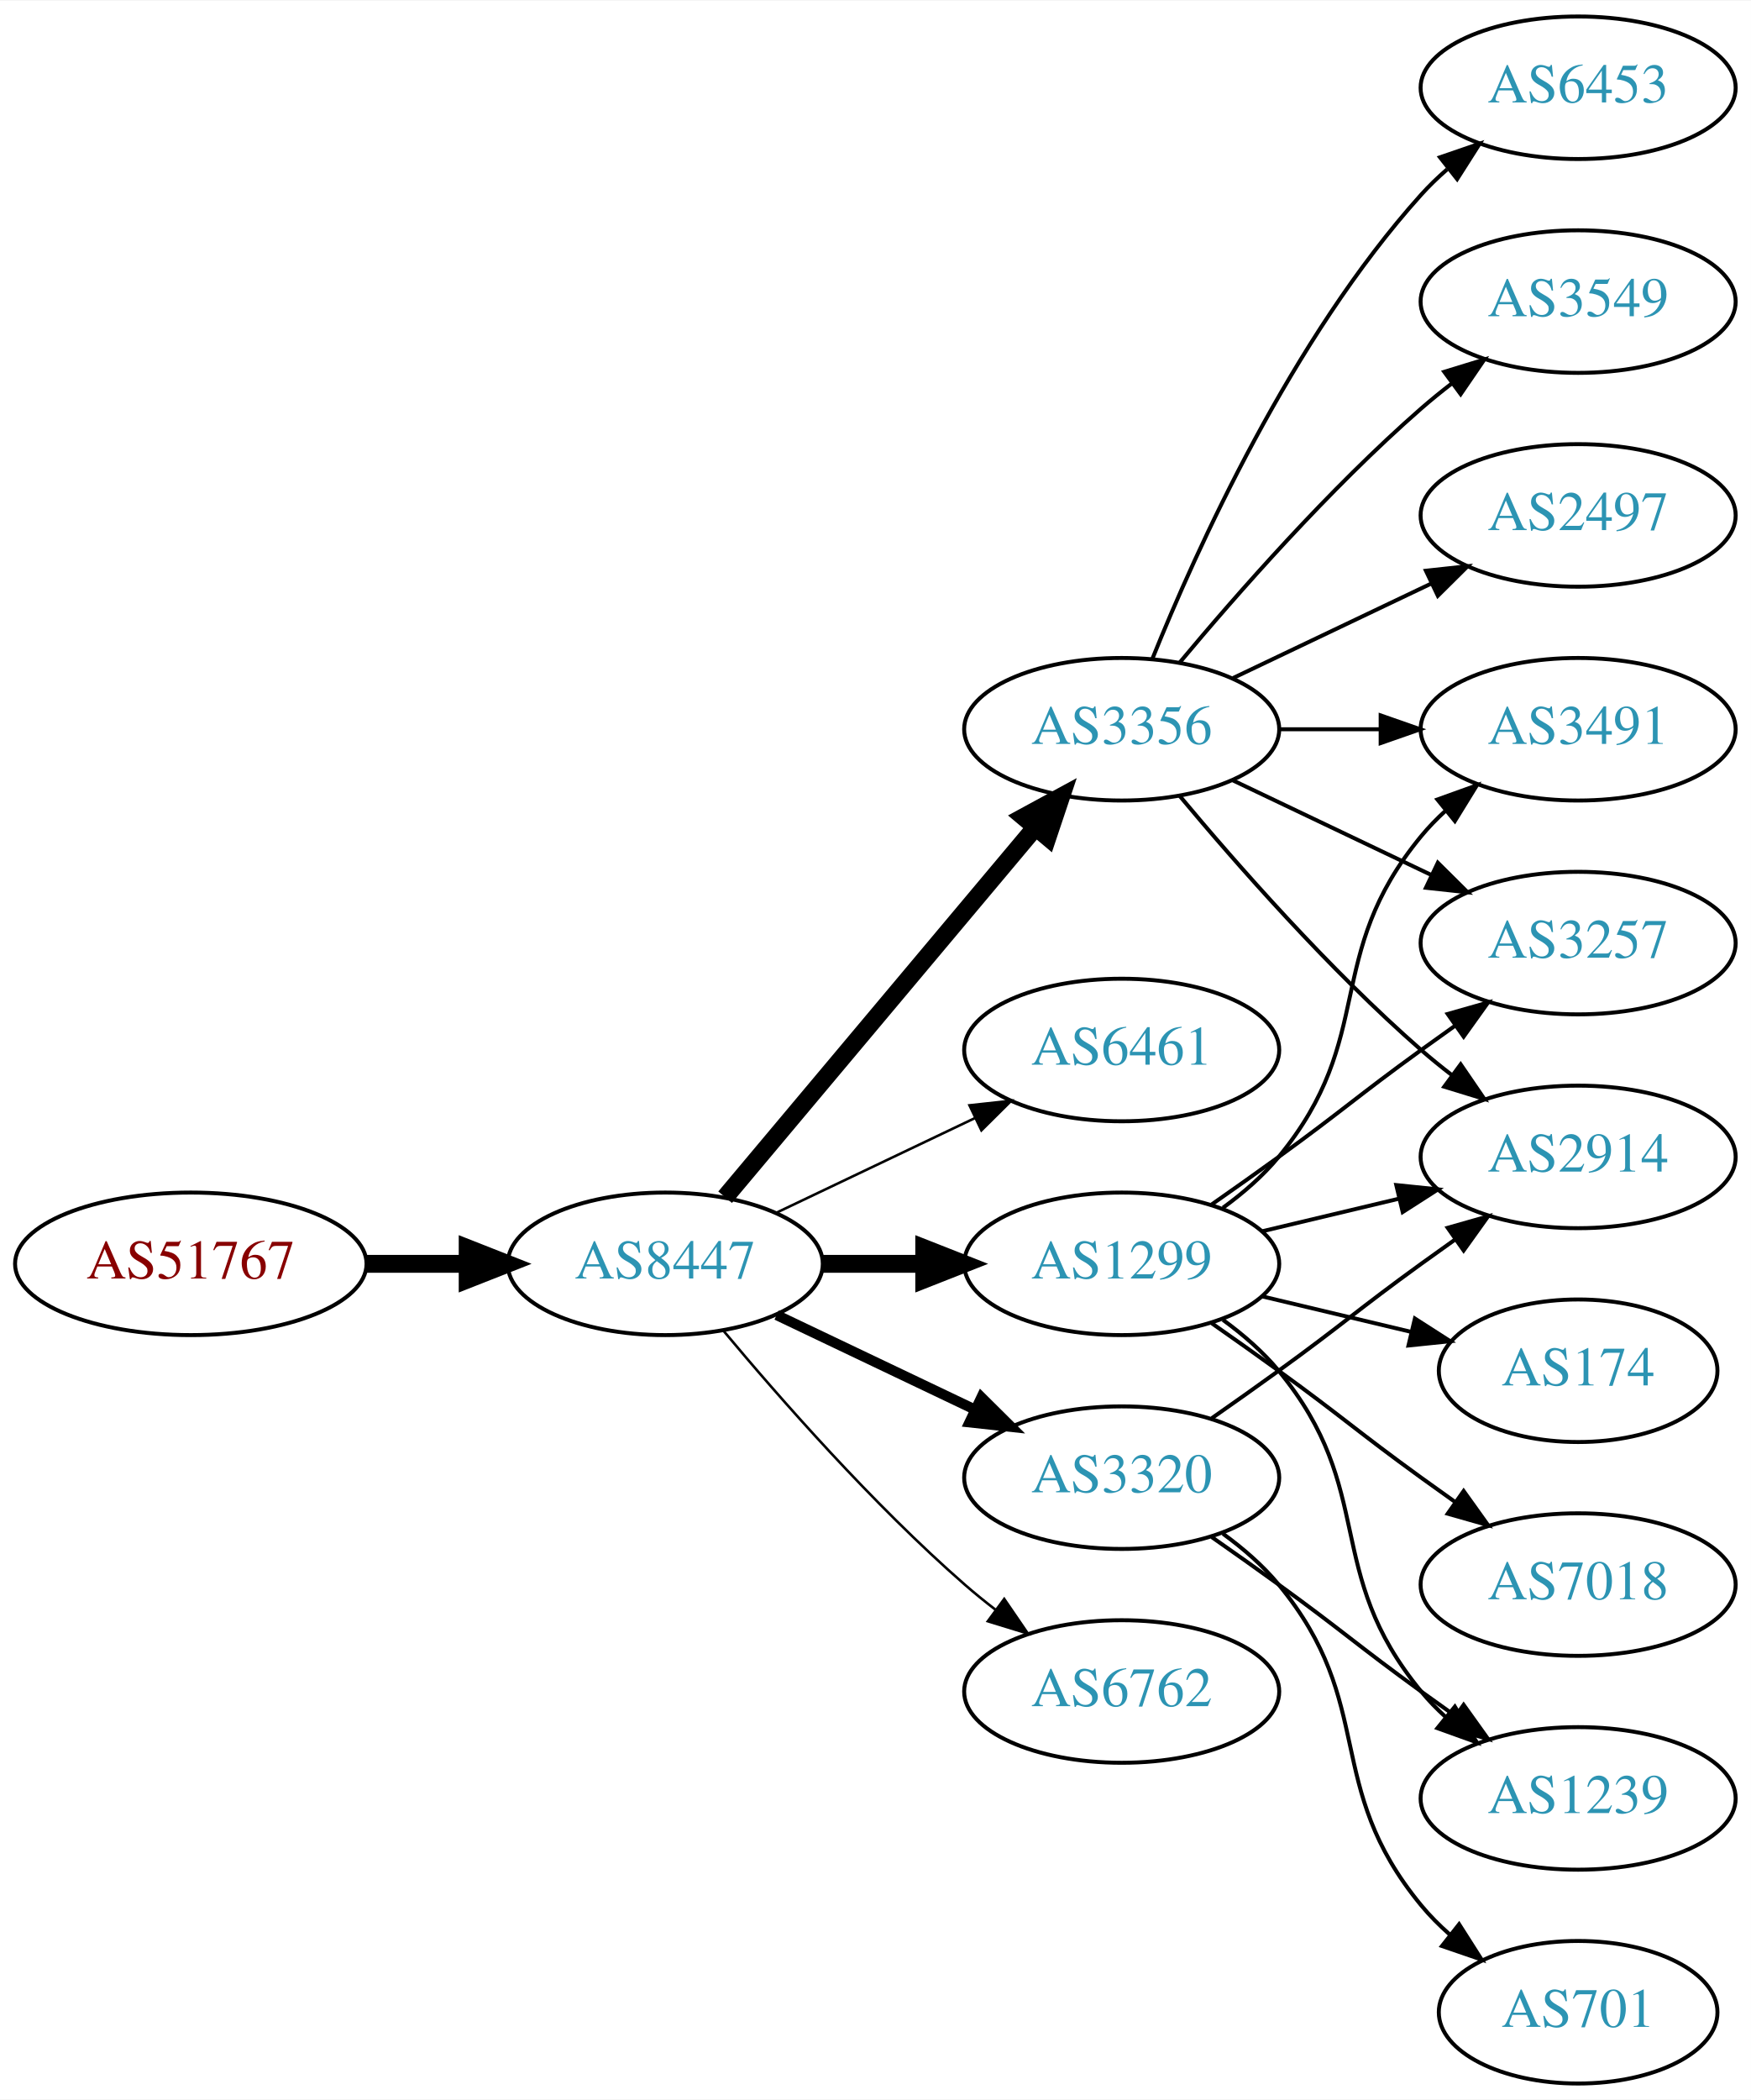
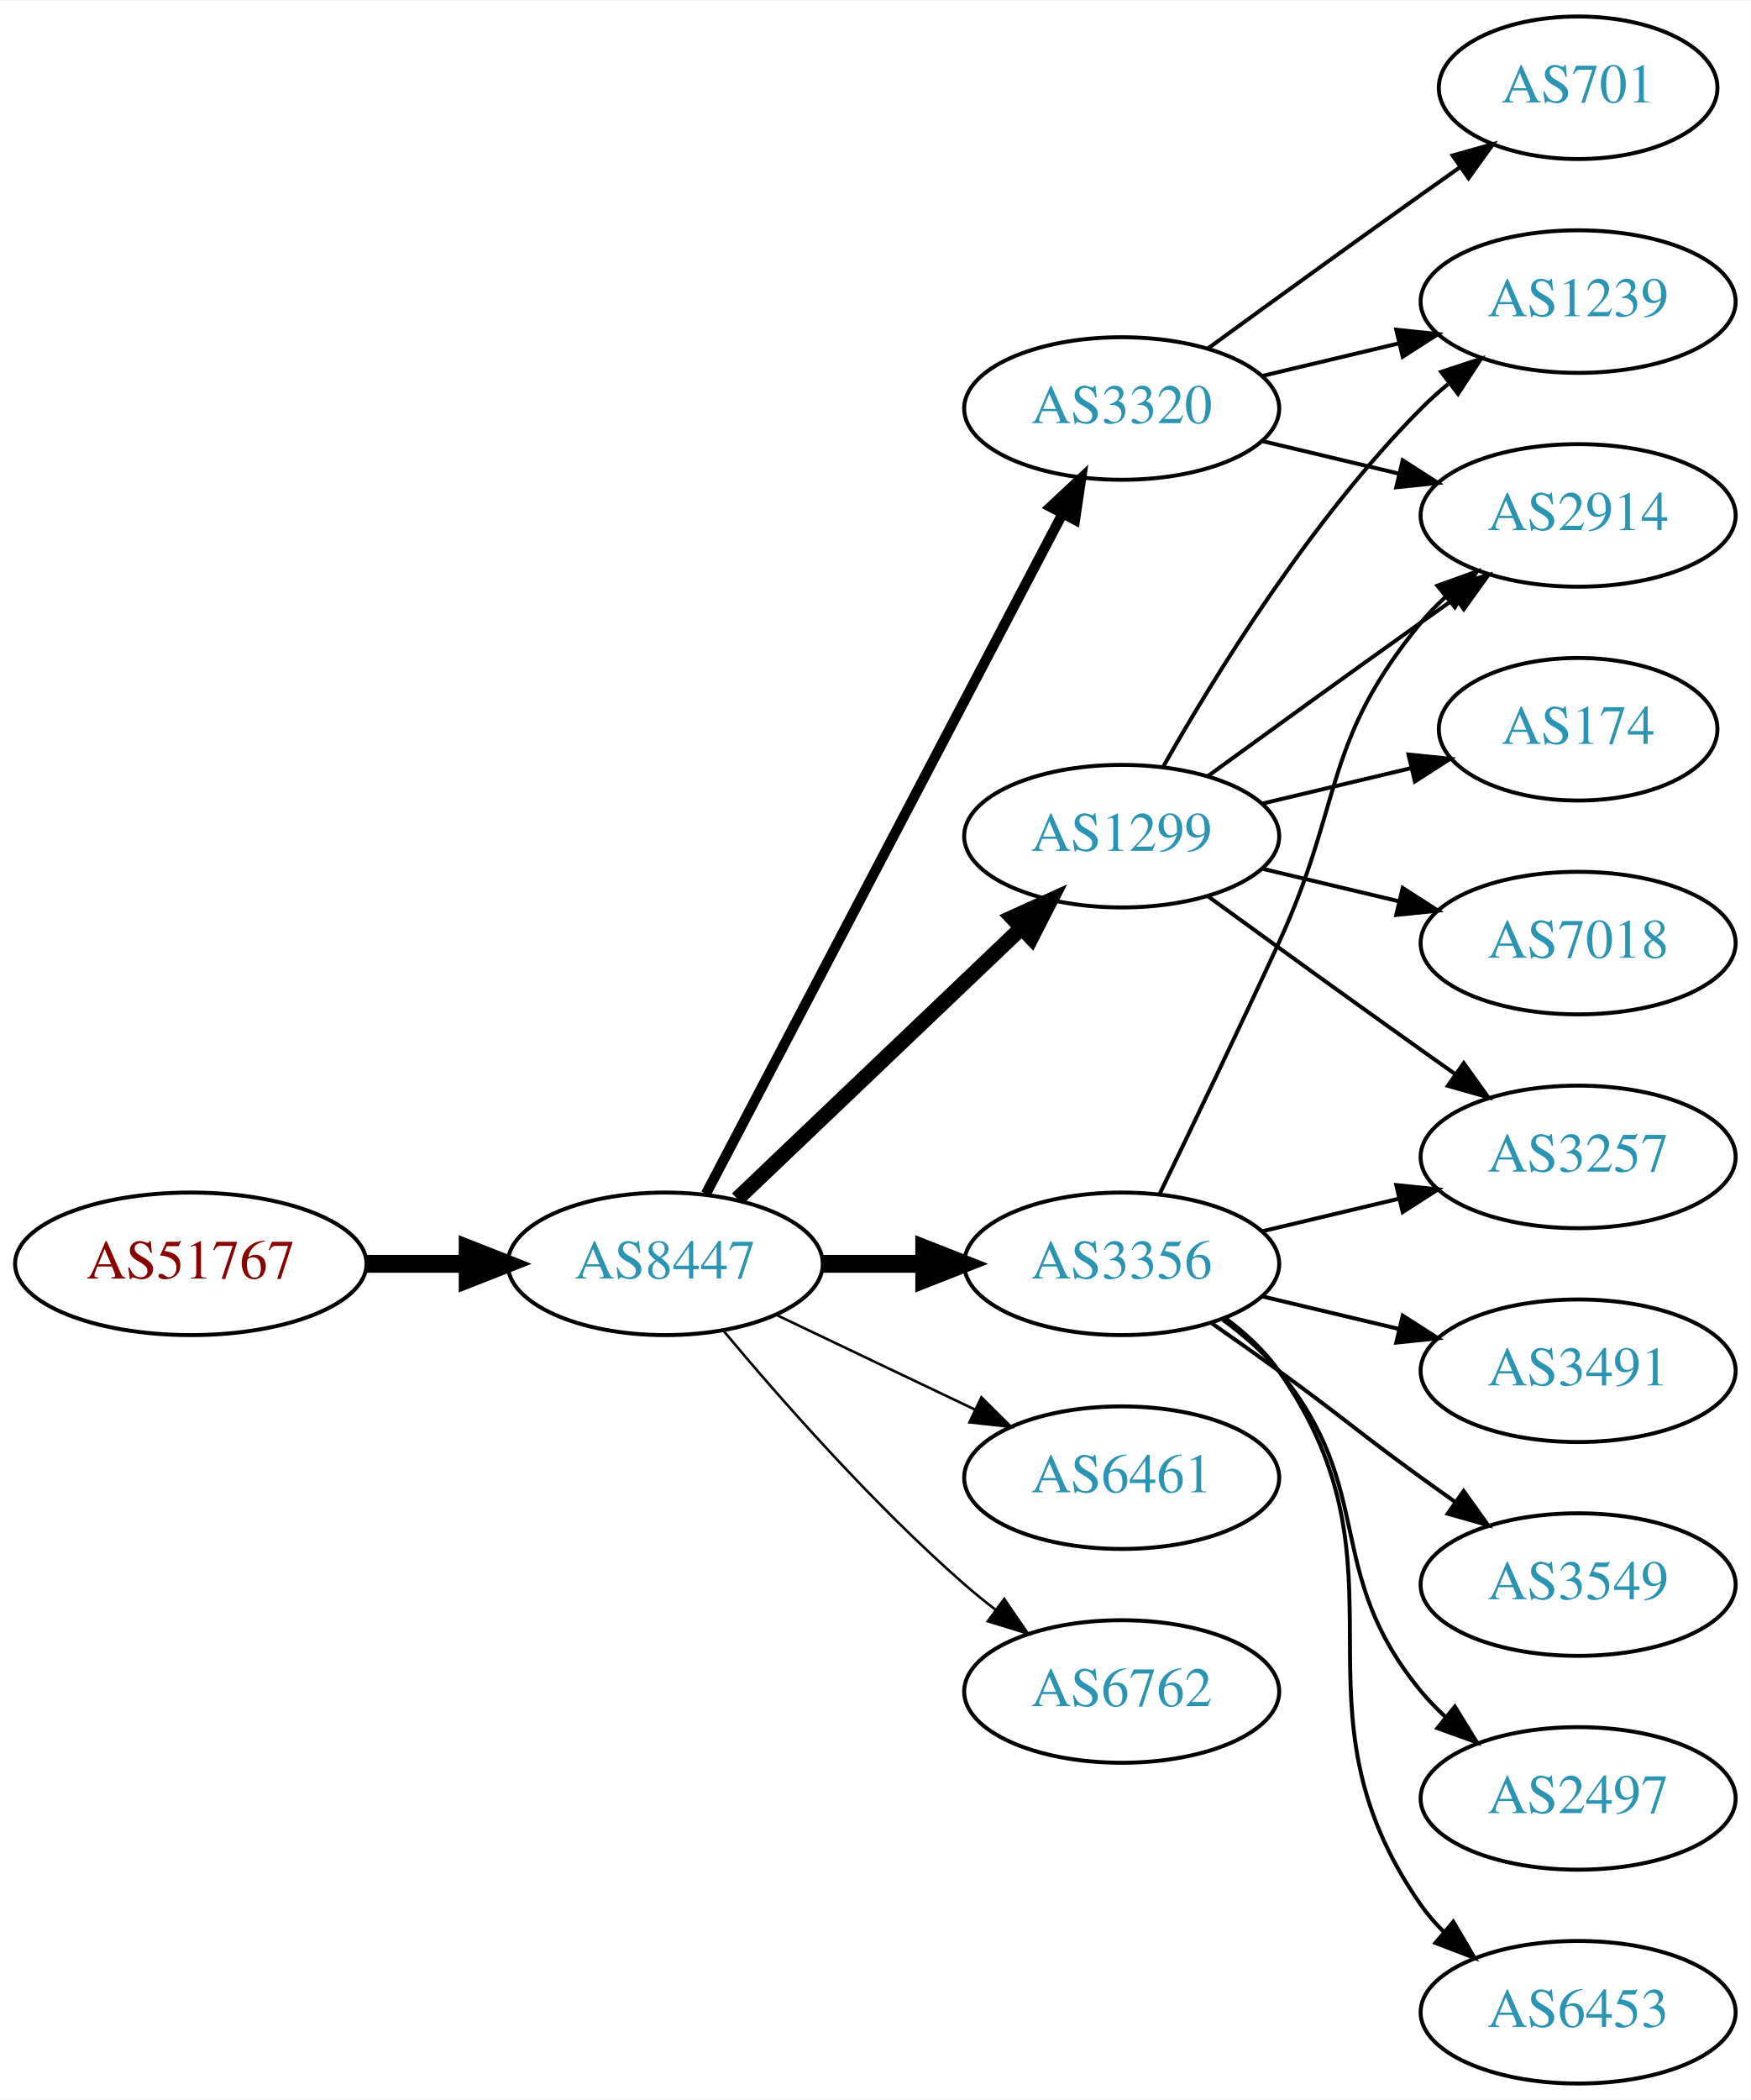
<svg xmlns="http://www.w3.org/2000/svg" xmlns:xlink="http://www.w3.org/1999/xlink" width="442pt" height="530pt" viewBox="0.00 0.00 442.27 530.00">
  <g id="graph0" class="graph" transform="scale(1 1) rotate(0) translate(4 526)">
    <polygon fill="white" stroke="none" points="-4,4 -4,-526 438.271,-526 438.271,4 -4,4" />
    <g id="node1" class="node">
      <g id="a_node1">
        <a xlink:href="/asn/51767" xlink:title="AS51767 ~ Johanniter-Unfall-Hilfe [AT]">
          <ellipse fill="#ffffff" stroke="black" cx="44.196" cy="-207" rx="44.393" ry="18" />
          <text text-anchor="middle" x="44.196" y="-203.3" font-family="Times,serif" font-size="14.00" fill="#880000">AS51767</text>
        </a>
      </g>
    </g>
    <g id="node2" class="node">
      <g id="a_node2">
        <a xlink:href="/asn/8447" xlink:title="AS8447 ~ A1 Telekom Austria AG [AT]">
          <ellipse fill="#ffffff" stroke="black" cx="164.039" cy="-207" rx="39.794" ry="18" />
          <text text-anchor="middle" x="164.039" y="-203.3" font-family="Times,serif" font-size="14.00" fill="#2c94b3">AS8447</text>
        </a>
      </g>
    </g>
    <g id="edge1" class="edge">
      <path fill="none" stroke="black" stroke-width="4.5" d="M88.407,-207C96.72,-207 105.482,-207 113.965,-207" />
      <polygon fill="black" stroke="black" stroke-width="4.5" points="114.123,-210.938 124.123,-207 114.123,-203.063 114.123,-210.938" />
    </g>
    <g id="node3" class="node">
      <g id="a_node3">
-         <a xlink:href="/asn/3356" xlink:title="AS3356 ~ Level 3 Parent, LLC [US]">
-           <ellipse fill="#ffffff" stroke="black" cx="279.332" cy="-342" rx="39.794" ry="18" />
-           <text text-anchor="middle" x="279.332" y="-338.3" font-family="Times,serif" font-size="14.00" fill="#2c94b3">AS3356</text>
+         <a xlink:href="/asn/1299" xlink:title="AS1299 ~ Telia Carrier [EU]">
+           <ellipse fill="#ffffff" stroke="black" cx="279.332" cy="-315" rx="39.794" ry="18" />
+           <text text-anchor="middle" x="279.332" y="-311.3" font-family="Times,serif" font-size="14.00" fill="#2c94b3">AS1299</text>
        </a>
      </g>
    </g>
    <g id="edge2" class="edge">
-       <path fill="none" stroke="black" stroke-width="4.5" d="M179.158,-223.825C198.833,-247.269 234.637,-289.934 257.415,-317.076" />
-       <polygon fill="black" stroke="black" stroke-width="4.5" points="254.59,-319.834 264.034,-324.963 260.622,-314.772 254.59,-319.834" />
+       <path fill="none" stroke="black" stroke-width="3.857" d="M182.245,-223.403C201.321,-241.587 232.241,-271.063 253.838,-291.651" />
+       <polygon fill="black" stroke="black" stroke-width="3.857" points="251.681,-294.43 261.334,-298.797 256.511,-289.363 251.681,-294.43" />
    </g>
    <g id="node4" class="node">
      <g id="a_node4">
        <a xlink:href="/asn/6461" xlink:title="AS6461 ~ Zayo Bandwidth [US]">
-           <ellipse fill="#ffffff" stroke="black" cx="279.332" cy="-261" rx="39.794" ry="18" />
-           <text text-anchor="middle" x="279.332" y="-257.3" font-family="Times,serif" font-size="14.00" fill="#2c94b3">AS6461</text>
+           <ellipse fill="#ffffff" stroke="black" cx="279.332" cy="-153" rx="39.794" ry="18" />
+           <text text-anchor="middle" x="279.332" y="-149.3" font-family="Times,serif" font-size="14.00" fill="#2c94b3">AS6461</text>
        </a>
      </g>
    </g>
    <g id="edge3" class="edge">
-       <path fill="none" stroke="black" stroke-width="0.643" d="M192.175,-219.934C207.169,-227.081 225.99,-236.052 242.213,-243.785" />
-       <polygon fill="black" stroke="black" stroke-width="0.643" points="240.884,-247.028 251.417,-248.171 243.895,-240.709 240.884,-247.028" />
+       <path fill="none" stroke="black" stroke-width="0.643" d="M192.175,-194.066C207.169,-186.919 225.99,-177.948 242.213,-170.215" />
+       <polygon fill="black" stroke="black" stroke-width="0.643" points="243.895,-173.291 251.417,-165.829 240.884,-166.972 243.895,-173.291" />
    </g>
    <g id="node5" class="node">
      <g id="a_node5">
-         <a xlink:href="/asn/1299" xlink:title="AS1299 ~ Telia Carrier [EU]">
-           <ellipse fill="#ffffff" stroke="black" cx="279.332" cy="-207" rx="39.794" ry="18" />
-           <text text-anchor="middle" x="279.332" y="-203.3" font-family="Times,serif" font-size="14.00" fill="#2c94b3">AS1299</text>
+         <a xlink:href="/asn/3320" xlink:title="AS3320 ~ DTAG [DE]">
+           <ellipse fill="#ffffff" stroke="black" cx="279.332" cy="-423" rx="39.794" ry="18" />
+           <text text-anchor="middle" x="279.332" y="-419.3" font-family="Times,serif" font-size="14.00" fill="#2c94b3">AS3320</text>
        </a>
      </g>
    </g>
    <g id="edge4" class="edge">
-       <path fill="none" stroke="black" stroke-width="4.5" d="M203.711,-207C211.914,-207 220.678,-207 229.21,-207" />
-       <polygon fill="black" stroke="black" stroke-width="4.5" points="229.449,-210.938 239.449,-207 229.449,-203.063 229.449,-210.938" />
+       <path fill="none" stroke="black" stroke-width="2.571" d="M174.31,-224.676C194.151,-262.505 240.829,-351.499 264.316,-396.278" />
+       <polygon fill="black" stroke="black" stroke-width="2.571" points="261.347,-398.152 269.091,-405.383 267.546,-394.901 261.347,-398.152" />
    </g>
    <g id="node6" class="node">
      <g id="a_node6">
-         <a xlink:href="/asn/3320" xlink:title="AS3320 ~ DTAG [DE]">
-           <ellipse fill="#ffffff" stroke="black" cx="279.332" cy="-153" rx="39.794" ry="18" />
-           <text text-anchor="middle" x="279.332" y="-149.3" font-family="Times,serif" font-size="14.00" fill="#2c94b3">AS3320</text>
-         </a>
-       </g>
-     </g>
-     <g id="edge5" class="edge">
-       <path fill="none" stroke="black" stroke-width="2.571" d="M192.175,-194.066C207.169,-186.919 225.99,-177.948 242.213,-170.215" />
-       <polygon fill="black" stroke="black" stroke-width="2.571" points="243.895,-173.291 251.417,-165.829 240.884,-166.972 243.895,-173.291" />
-     </g>
-     <g id="node7" class="node">
-       <g id="a_node7">
        <a xlink:href="/asn/6762" xlink:title="AS6762 ~ TELECOM ITALIA SPARKLE S.p.A. [IT]">
          <ellipse fill="#ffffff" stroke="black" cx="279.332" cy="-99" rx="39.794" ry="18" />
          <text text-anchor="middle" x="279.332" y="-95.3" font-family="Times,serif" font-size="14.00" fill="#2c94b3">AS6762</text>
        </a>
      </g>
    </g>
-     <g id="edge6" class="edge">
+     <g id="edge5" class="edge">
      <path fill="none" stroke="black" stroke-width="0.643" d="M178.669,-190.183C192.951,-173.071 216.498,-146.255 239.685,-126 242.151,-123.846 244.789,-121.706 247.487,-119.628" />
      <polygon fill="black" stroke="black" stroke-width="0.643" points="249.66,-122.375 255.641,-113.63 245.512,-116.736 249.66,-122.375" />
    </g>
+     <g id="node7" class="node">
+       <g id="a_node7">
+         <a xlink:href="/asn/3356" xlink:title="AS3356 ~ Level 3 Parent, LLC [US]">
+           <ellipse fill="#ffffff" stroke="black" cx="279.332" cy="-207" rx="39.794" ry="18" />
+           <text text-anchor="middle" x="279.332" y="-203.3" font-family="Times,serif" font-size="14.00" fill="#2c94b3">AS3356</text>
+         </a>
+       </g>
+     </g>
+     <g id="edge6" class="edge">
+       <path fill="none" stroke="black" stroke-width="4.5" d="M203.711,-207C211.914,-207 220.678,-207 229.21,-207" />
+       <polygon fill="black" stroke="black" stroke-width="4.5" points="229.449,-210.938 239.449,-207 229.449,-203.063 229.449,-210.938" />
+     </g>
    <g id="node8" class="node">
      <g id="a_node8">
-         <a xlink:href="/asn/6453" xlink:title="AS6453 ~ TATA COMMUNICATIONS (AMERICA) INC [US]">
-           <ellipse fill="#ffffff" stroke="black" cx="394.625" cy="-504" rx="39.794" ry="18" />
-           <text text-anchor="middle" x="394.625" y="-500.3" font-family="Times,serif" font-size="14.00" fill="#2c94b3">AS6453</text>
+         <a xlink:href="/asn/2914" xlink:title="AS2914 ~ NTT America, Inc. [US]">
+           <ellipse fill="#ffffff" stroke="black" cx="394.625" cy="-396" rx="39.794" ry="18" />
+           <text text-anchor="middle" x="394.625" y="-392.3" font-family="Times,serif" font-size="14.00" fill="#2c94b3">AS2914</text>
        </a>
      </g>
    </g>
    <g id="edge7" class="edge">
-       <path fill="none" stroke="black" d="M287.079,-359.787C298.13,-387.243 322.184,-440.578 354.978,-477 356.98,-479.224 359.199,-481.363 361.532,-483.397" />
-       <polygon fill="black" stroke="black" points="359.73,-486.433 369.751,-489.873 364.062,-480.935 359.73,-486.433" />
+       <path fill="none" stroke="black" d="M301.18,-330.222C316.114,-341.091 336.727,-356.025 354.978,-369 357.799,-371.005 360.742,-373.085 363.69,-375.159" />
+       <polygon fill="black" stroke="black" points="361.717,-378.05 371.914,-380.926 365.736,-372.319 361.717,-378.05" />
    </g>
    <g id="node9" class="node">
      <g id="a_node9">
-         <a xlink:href="/asn/3549" xlink:title="AS3549 ~ Level 3 Parent, LLC [US]">
-           <ellipse fill="#ffffff" stroke="black" cx="394.625" cy="-450" rx="39.794" ry="18" />
-           <text text-anchor="middle" x="394.625" y="-446.3" font-family="Times,serif" font-size="14.00" fill="#2c94b3">AS3549</text>
+         <a xlink:href="/asn/7018" xlink:title="AS7018 ~ AT&amp;T Services, Inc. [US]">
+           <ellipse fill="#ffffff" stroke="black" cx="394.625" cy="-288" rx="39.794" ry="18" />
+           <text text-anchor="middle" x="394.625" y="-284.3" font-family="Times,serif" font-size="14.00" fill="#2c94b3">AS7018</text>
        </a>
      </g>
    </g>
    <g id="edge8" class="edge">
-       <path fill="none" stroke="black" d="M293.962,-358.817C308.244,-375.929 331.791,-402.745 354.978,-423 357.444,-425.154 360.082,-427.294 362.78,-429.372" />
-       <polygon fill="black" stroke="black" points="360.805,-432.264 370.934,-435.37 364.953,-426.625 360.805,-432.264" />
+       <path fill="none" stroke="black" d="M314.939,-306.752C325.81,-304.162 337.964,-301.265 349.407,-298.538" />
+       <polygon fill="black" stroke="black" points="350.313,-301.92 359.229,-296.197 348.69,-295.111 350.313,-301.92" />
    </g>
    <g id="node10" class="node">
      <g id="a_node10">
-         <a xlink:href="/asn/2497" xlink:title="AS2497 ~ Internet Initiative Japan Inc. [JP]">
-           <ellipse fill="#ffffff" stroke="black" cx="394.625" cy="-396" rx="39.794" ry="18" />
-           <text text-anchor="middle" x="394.625" y="-392.3" font-family="Times,serif" font-size="14.00" fill="#2c94b3">AS2497</text>
+         <a xlink:href="/asn/174" xlink:title="AS174 ~ Cogent Communications [US]">
+           <ellipse fill="#ffffff" stroke="black" cx="394.625" cy="-342" rx="35.194" ry="18" />
+           <text text-anchor="middle" x="394.625" y="-338.3" font-family="Times,serif" font-size="14.00" fill="#2c94b3">AS174</text>
        </a>
      </g>
    </g>
    <g id="edge9" class="edge">
-       <path fill="none" stroke="black" d="M307.468,-354.934C322.462,-362.081 341.283,-371.052 357.506,-378.785" />
-       <polygon fill="black" stroke="black" points="356.177,-382.028 366.71,-383.171 359.188,-375.709 356.177,-382.028" />
+       <path fill="none" stroke="black" d="M314.939,-323.248C326.733,-326.058 340.038,-329.229 352.306,-332.153" />
+       <polygon fill="black" stroke="black" points="351.772,-335.624 362.311,-334.537 353.394,-328.814 351.772,-335.624" />
    </g>
    <g id="node11" class="node">
      <g id="a_node11">
-         <a xlink:href="/asn/3491" xlink:title="AS3491 ~ PCCW Global, Inc. [US]">
-           <ellipse fill="#ffffff" stroke="black" cx="394.625" cy="-342" rx="39.794" ry="18" />
-           <text text-anchor="middle" x="394.625" y="-338.3" font-family="Times,serif" font-size="14.00" fill="#2c94b3">AS3491</text>
+         <a xlink:href="/asn/3257" xlink:title="AS3257 ~ GTT [DE]">
+           <ellipse fill="#ffffff" stroke="black" cx="394.625" cy="-234" rx="39.794" ry="18" />
+           <text text-anchor="middle" x="394.625" y="-230.3" font-family="Times,serif" font-size="14.00" fill="#2c94b3">AS3257</text>
        </a>
      </g>
    </g>
    <g id="edge10" class="edge">
-       <path fill="none" stroke="black" d="M319.004,-342C327.207,-342 335.971,-342 344.503,-342" />
-       <polygon fill="black" stroke="black" points="344.742,-345.5 354.742,-342 344.742,-338.5 344.742,-345.5" />
+       <path fill="none" stroke="black" d="M301.18,-299.778C316.114,-288.909 336.727,-273.975 354.978,-261 357.799,-258.995 360.742,-256.915 363.69,-254.841" />
+       <polygon fill="black" stroke="black" points="365.736,-257.681 371.914,-249.074 361.717,-251.95 365.736,-257.681" />
    </g>
    <g id="node12" class="node">
      <g id="a_node12">
-         <a xlink:href="/asn/2914" xlink:title="AS2914 ~ NTT America, Inc. [US]">
-           <ellipse fill="#ffffff" stroke="black" cx="394.625" cy="-234" rx="39.794" ry="18" />
-           <text text-anchor="middle" x="394.625" y="-230.3" font-family="Times,serif" font-size="14.00" fill="#2c94b3">AS2914</text>
+         <a xlink:href="/asn/1239" xlink:title="AS1239 ~ Sprint [US]">
+           <ellipse fill="#ffffff" stroke="black" cx="394.625" cy="-450" rx="39.794" ry="18" />
+           <text text-anchor="middle" x="394.625" y="-446.3" font-family="Times,serif" font-size="14.00" fill="#2c94b3">AS1239</text>
        </a>
      </g>
    </g>
    <g id="edge11" class="edge">
-       <path fill="none" stroke="black" d="M293.962,-325.183C308.244,-308.071 331.791,-281.255 354.978,-261 357.444,-258.846 360.082,-256.706 362.78,-254.628" />
-       <polygon fill="black" stroke="black" points="364.953,-257.375 370.934,-248.63 360.805,-251.736 364.953,-257.375" />
-     </g>
-     <g id="node13" class="node">
-       <g id="a_node13">
-         <a xlink:href="/asn/3257" xlink:title="AS3257 ~ GTT [DE]">
-           <ellipse fill="#ffffff" stroke="black" cx="394.625" cy="-288" rx="39.794" ry="18" />
-           <text text-anchor="middle" x="394.625" y="-284.3" font-family="Times,serif" font-size="14.00" fill="#2c94b3">AS3257</text>
-         </a>
-       </g>
-     </g>
-     <g id="edge12" class="edge">
-       <path fill="none" stroke="black" d="M307.468,-329.066C322.462,-321.919 341.283,-312.948 357.506,-305.215" />
-       <polygon fill="black" stroke="black" points="359.188,-308.291 366.71,-300.829 356.177,-301.972 359.188,-308.291" />
-     </g>
-     <g id="edge14" class="edge">
-       <path fill="none" stroke="black" d="M304.912,-221.156C310.007,-224.872 315.02,-229.201 318.978,-234 344.043,-264.394 329.913,-284.606 354.978,-315 356.833,-317.25 358.92,-319.396 361.139,-321.424" />
-       <polygon fill="black" stroke="black" points="359.075,-324.256 369.044,-327.844 363.488,-318.823 359.075,-324.256" />
+       <path fill="none" stroke="black" d="M289.791,-332.49C302.573,-355.096 327.005,-394.886 354.978,-423 357.089,-425.121 359.385,-427.188 361.77,-429.171" />
+       <polygon fill="black" stroke="black" points="360.023,-432.242 370.086,-435.556 364.286,-426.69 360.023,-432.242" />
+     </g>
+     <g id="edge19" class="edge">
+       <path fill="none" stroke="black" d="M314.939,-414.752C325.81,-412.162 337.964,-409.265 349.407,-406.538" />
+       <polygon fill="black" stroke="black" points="350.313,-409.92 359.229,-404.197 348.69,-403.111 350.313,-409.92" />
+     </g>
+     <g id="edge20" class="edge">
+       <path fill="none" stroke="black" d="M314.939,-431.248C325.81,-433.838 337.964,-436.735 349.407,-439.462" />
+       <polygon fill="black" stroke="black" points="348.69,-442.889 359.229,-441.803 350.313,-436.08 348.69,-442.889" />
+     </g>
+     <g id="node17" class="node">
+       <g id="a_node17">
+         <a xlink:href="/asn/701" xlink:title="AS701 ~ UUNET [US]">
+           <ellipse fill="#ffffff" stroke="black" cx="394.625" cy="-504" rx="35.194" ry="18" />
+           <text text-anchor="middle" x="394.625" y="-500.3" font-family="Times,serif" font-size="14.00" fill="#2c94b3">AS701</text>
+         </a>
+       </g>
+     </g>
+     <g id="edge18" class="edge">
+       <path fill="none" stroke="black" d="M301.18,-438.222C316.114,-449.091 336.727,-464.025 354.978,-477 358.188,-479.282 361.557,-481.661 364.912,-484.018" />
+       <polygon fill="black" stroke="black" points="362.924,-486.899 373.123,-489.77 366.94,-481.166 362.924,-486.899" />
+     </g>
+     <g id="edge15" class="edge">
+       <path fill="none" stroke="black" d="M288.913,-224.633C296.837,-240.998 308.873,-266.065 318.978,-288 335.462,-323.781 329.913,-338.606 354.978,-369 356.833,-371.25 358.92,-373.396 361.139,-375.424" />
+       <polygon fill="black" stroke="black" points="359.075,-378.256 369.044,-381.844 363.488,-372.823 359.075,-378.256" />
    </g>
    <g id="edge17" class="edge">
      <path fill="none" stroke="black" d="M314.939,-215.248C325.81,-217.838 337.964,-220.735 349.407,-223.462" />
      <polygon fill="black" stroke="black" points="348.69,-226.889 359.229,-225.803 350.313,-220.08 348.69,-226.889" />
    </g>
-     <g id="edge16" class="edge">
-       <path fill="none" stroke="black" d="M302.089,-222.009C307.623,-225.879 313.542,-230.064 318.978,-234 335.178,-245.729 338.778,-249.271 354.978,-261 357.781,-263.029 360.712,-265.125 363.653,-267.21" />
-       <polygon fill="black" stroke="black" points="361.675,-270.097 371.868,-272.991 365.704,-264.373 361.675,-270.097" />
+     <g id="node13" class="node">
+       <g id="a_node13">
+         <a xlink:href="/asn/2497" xlink:title="AS2497 ~ Internet Initiative Japan Inc. [JP]">
+           <ellipse fill="#ffffff" stroke="black" cx="394.625" cy="-72" rx="39.794" ry="18" />
+           <text text-anchor="middle" x="394.625" y="-68.3" font-family="Times,serif" font-size="14.00" fill="#2c94b3">AS2497</text>
+         </a>
+       </g>
+     </g>
+     <g id="edge12" class="edge">
+       <path fill="none" stroke="black" d="M304.912,-192.844C310.007,-189.128 315.02,-184.799 318.978,-180 344.043,-149.606 329.913,-129.394 354.978,-99 356.833,-96.751 358.92,-94.604 361.139,-92.576" />
+       <polygon fill="black" stroke="black" points="363.488,-95.177 369.044,-86.156 359.075,-89.744 363.488,-95.177" />
    </g>
    <g id="node14" class="node">
      <g id="a_node14">
-         <a xlink:href="/asn/7018" xlink:title="AS7018 ~ AT&amp;T Services, Inc. [US]">
+         <a xlink:href="/asn/6453" xlink:title="AS6453 ~ TATA COMMUNICATIONS (AMERICA) INC [US]">
+           <ellipse fill="#ffffff" stroke="black" cx="394.625" cy="-18" rx="39.794" ry="18" />
+           <text text-anchor="middle" x="394.625" y="-14.3" font-family="Times,serif" font-size="14.00" fill="#2c94b3">AS6453</text>
+         </a>
+       </g>
+     </g>
+     <g id="edge13" class="edge">
+       <path fill="none" stroke="black" d="M305.491,-193.284C310.555,-189.545 315.411,-185.096 318.978,-180 354.592,-129.131 319.365,-95.869 354.978,-45 356.65,-42.611 358.606,-40.365 360.733,-38.267" />
+       <polygon fill="black" stroke="black" points="363.097,-40.851 368.465,-31.716 358.573,-35.51 363.097,-40.851" />
+     </g>
+     <g id="node15" class="node">
+       <g id="a_node15">
+         <a xlink:href="/asn/3491" xlink:title="AS3491 ~ PCCW Global, Inc. [US]">
+           <ellipse fill="#ffffff" stroke="black" cx="394.625" cy="-180" rx="39.794" ry="18" />
+           <text text-anchor="middle" x="394.625" y="-176.3" font-family="Times,serif" font-size="14.00" fill="#2c94b3">AS3491</text>
+         </a>
+       </g>
+     </g>
+     <g id="edge14" class="edge">
+       <path fill="none" stroke="black" d="M314.939,-198.752C325.81,-196.162 337.964,-193.265 349.407,-190.538" />
+       <polygon fill="black" stroke="black" points="350.313,-193.92 359.229,-188.197 348.69,-187.111 350.313,-193.92" />
+     </g>
+     <g id="node16" class="node">
+       <g id="a_node16">
+         <a xlink:href="/asn/3549" xlink:title="AS3549 ~ Level 3 Parent, LLC [US]">
          <ellipse fill="#ffffff" stroke="black" cx="394.625" cy="-126" rx="39.794" ry="18" />
-           <text text-anchor="middle" x="394.625" y="-122.3" font-family="Times,serif" font-size="14.00" fill="#2c94b3">AS7018</text>
-         </a>
-       </g>
-     </g>
-     <g id="edge13" class="edge">
+           <text text-anchor="middle" x="394.625" y="-122.3" font-family="Times,serif" font-size="14.00" fill="#2c94b3">AS3549</text>
+         </a>
+       </g>
+     </g>
+     <g id="edge16" class="edge">
      <path fill="none" stroke="black" d="M302.089,-191.991C307.623,-188.121 313.542,-183.936 318.978,-180 335.178,-168.271 338.778,-164.729 354.978,-153 357.781,-150.971 360.712,-148.875 363.653,-146.79" />
      <polygon fill="black" stroke="black" points="365.704,-149.627 371.868,-141.009 361.675,-143.903 365.704,-149.627" />
    </g>
-     <g id="node15" class="node">
-       <g id="a_node15">
-         <a xlink:href="/asn/1239" xlink:title="AS1239 ~ Sprint [US]">
-           <ellipse fill="#ffffff" stroke="black" cx="394.625" cy="-72" rx="39.794" ry="18" />
-           <text text-anchor="middle" x="394.625" y="-68.3" font-family="Times,serif" font-size="14.00" fill="#2c94b3">AS1239</text>
-         </a>
-       </g>
-     </g>
-     <g id="edge15" class="edge">
-       <path fill="none" stroke="black" d="M304.912,-192.844C310.007,-189.128 315.02,-184.799 318.978,-180 344.043,-149.606 329.913,-129.394 354.978,-99 356.833,-96.751 358.92,-94.604 361.139,-92.576" />
-       <polygon fill="black" stroke="black" points="363.488,-95.177 369.044,-86.156 359.075,-89.744 363.488,-95.177" />
-     </g>
-     <g id="node16" class="node">
-       <g id="a_node16">
-         <a xlink:href="/asn/174" xlink:title="AS174 ~ Cogent Communications [US]">
-           <ellipse fill="#ffffff" stroke="black" cx="394.625" cy="-180" rx="35.194" ry="18" />
-           <text text-anchor="middle" x="394.625" y="-176.3" font-family="Times,serif" font-size="14.00" fill="#2c94b3">AS174</text>
-         </a>
-       </g>
-     </g>
-     <g id="edge18" class="edge">
-       <path fill="none" stroke="black" d="M314.939,-198.752C326.733,-195.942 340.038,-192.771 352.306,-189.847" />
-       <polygon fill="black" stroke="black" points="353.394,-193.186 362.311,-187.463 351.772,-186.376 353.394,-193.186" />
-     </g>
-     <g id="edge19" class="edge">
-       <path fill="none" stroke="black" d="M302.089,-168.009C307.623,-171.879 313.542,-176.064 318.978,-180 335.178,-191.729 338.778,-195.271 354.978,-207 357.781,-209.029 360.712,-211.125 363.653,-213.21" />
-       <polygon fill="black" stroke="black" points="361.675,-216.097 371.868,-218.991 365.704,-210.373 361.675,-216.097" />
-     </g>
-     <g id="edge20" class="edge">
-       <path fill="none" stroke="black" d="M302.089,-137.991C307.623,-134.121 313.542,-129.936 318.978,-126 335.178,-114.271 338.778,-110.729 354.978,-99 357.781,-96.971 360.712,-94.875 363.653,-92.79" />
-       <polygon fill="black" stroke="black" points="365.704,-95.627 371.868,-87.009 361.675,-89.903 365.704,-95.627" />
-     </g>
-     <g id="node17" class="node">
-       <g id="a_node17">
-         <a xlink:href="/asn/701" xlink:title="AS701 ~ UUNET [US]">
-           <ellipse fill="#ffffff" stroke="black" cx="394.625" cy="-18" rx="35.194" ry="18" />
-           <text text-anchor="middle" x="394.625" y="-14.3" font-family="Times,serif" font-size="14.00" fill="#2c94b3">AS701</text>
-         </a>
-       </g>
-     </g>
-     <g id="edge21" class="edge">
-       <path fill="none" stroke="black" d="M304.912,-138.844C310.007,-135.128 315.02,-130.799 318.978,-126 344.043,-95.606 329.913,-75.394 354.978,-45 357.113,-42.411 359.556,-39.959 362.152,-37.666" />
-       <polygon fill="black" stroke="black" points="364.56,-40.224 370.251,-31.288 360.229,-34.725 364.56,-40.224" />
-     </g>
  </g>
</svg>
